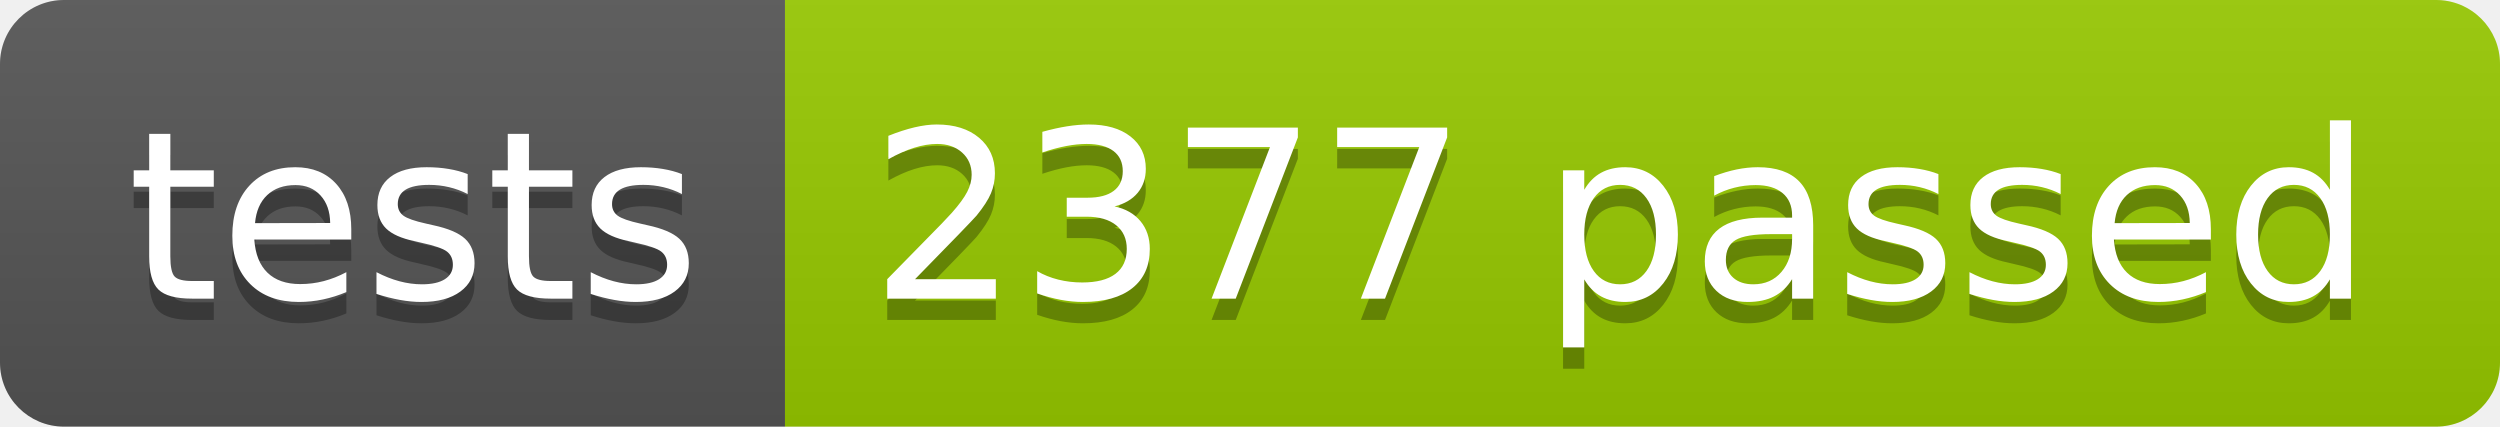
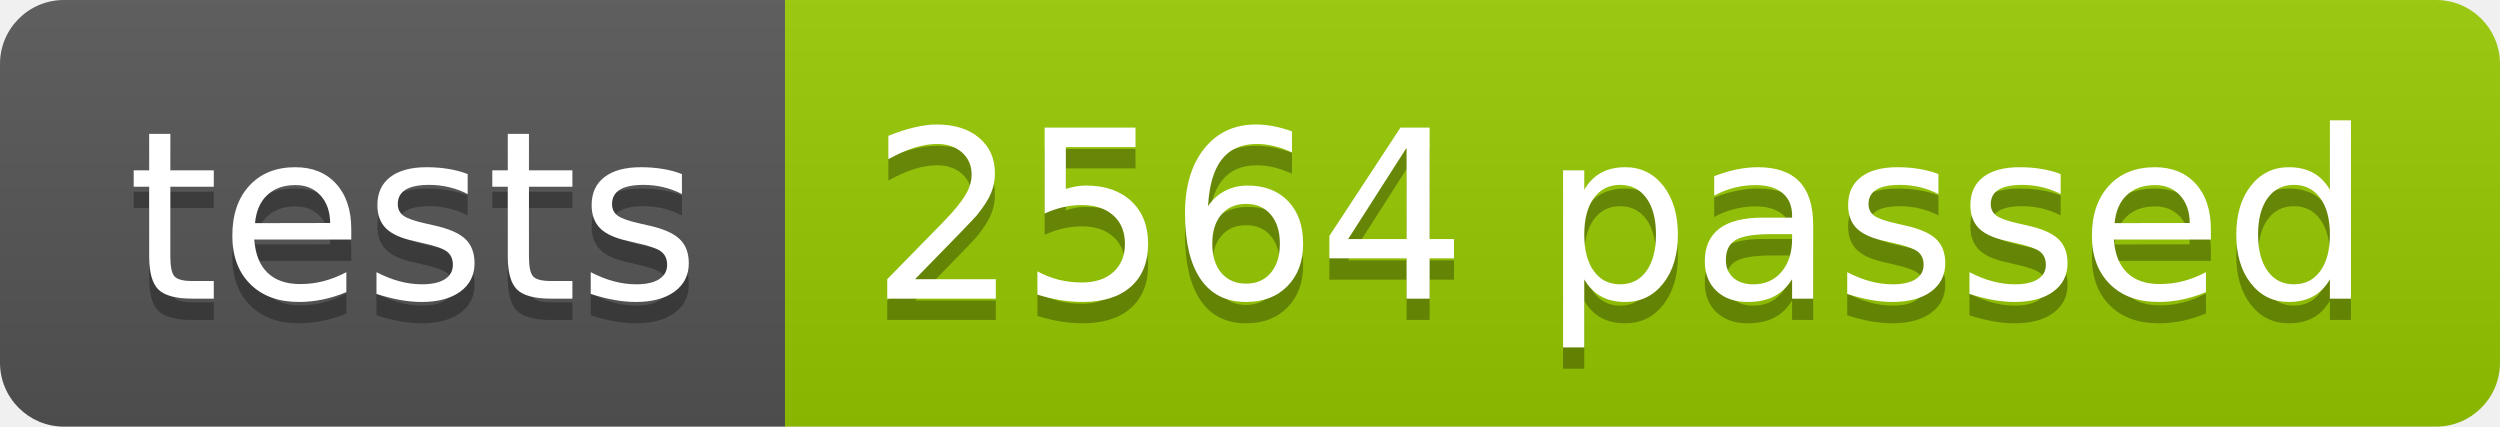
<svg xmlns="http://www.w3.org/2000/svg" width="117.2" height="20">
  <linearGradient id="smooth" x2="0" y2="100%">
    <stop offset="0" stop-color="#bbb" stop-opacity=".1" />
    <stop offset="1" stop-opacity=".1" />
  </linearGradient>
  <clipPath id="round">
    <rect width="117.2" height="20" rx="3" fill="#fff" />
  </clipPath>
  <g clip-path="url(#round)">
    <rect width="36.8" height="20" fill="#555" />
    <rect x="36.8" width="80.4" height="20" fill="#97CA00" />
    <rect width="117.2" height="20" fill="url(#smooth)" />
  </g>
  <g fill="#fff" text-anchor="middle" font-family="DejaVu Sans,Verdana,Geneva,sans-serif" font-size="110">
    <text x="194.0" y="150" fill="#010101" fill-opacity=".3" transform="scale(0.1)" textLength="268.0" lengthAdjust="spacing">tests</text>
    <text x="194.0" y="140" transform="scale(0.1)" textLength="268.0" lengthAdjust="spacing">tests</text>
-     <text x="760.0" y="150" fill="#010101" fill-opacity=".3" transform="scale(0.1)" textLength="704.0" lengthAdjust="spacing">2377 passed</text>
-     <text x="760.0" y="140" transform="scale(0.1)" textLength="704.0" lengthAdjust="spacing">2377 passed</text>
+     <text x="760.0" y="150" fill="#010101" fill-opacity=".3" transform="scale(0.1)" textLength="704.0" lengthAdjust="spacing">2564 passed</text>
+     <text x="760.0" y="140" transform="scale(0.1)" textLength="704.0" lengthAdjust="spacing">2564 passed</text>
  </g>
</svg>
